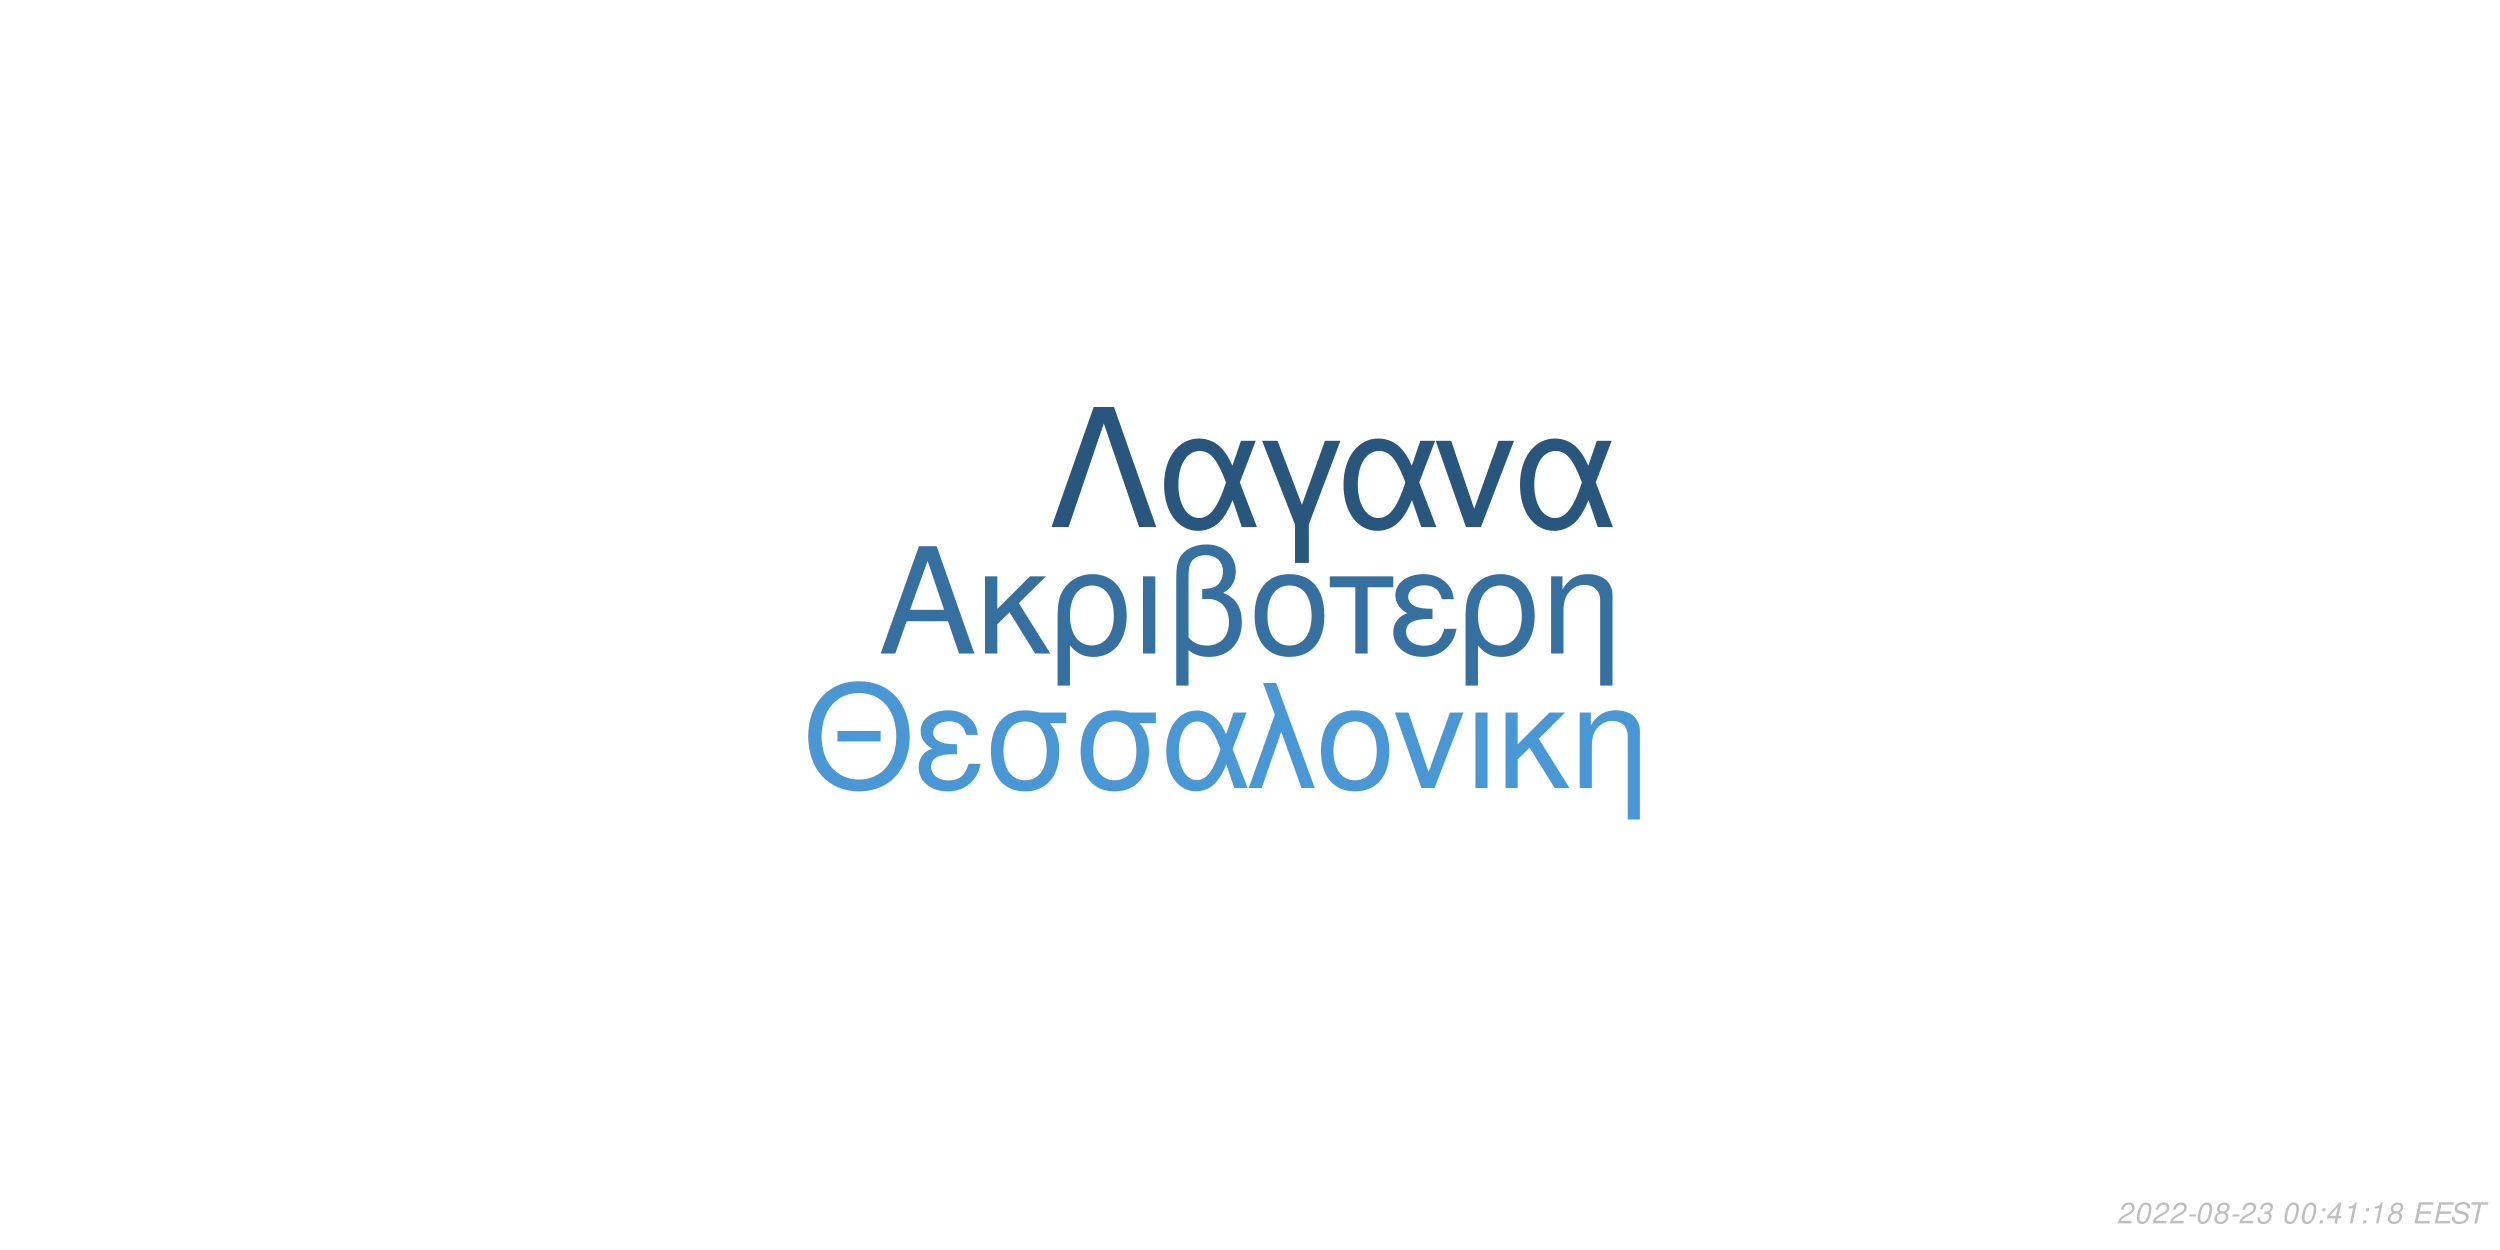
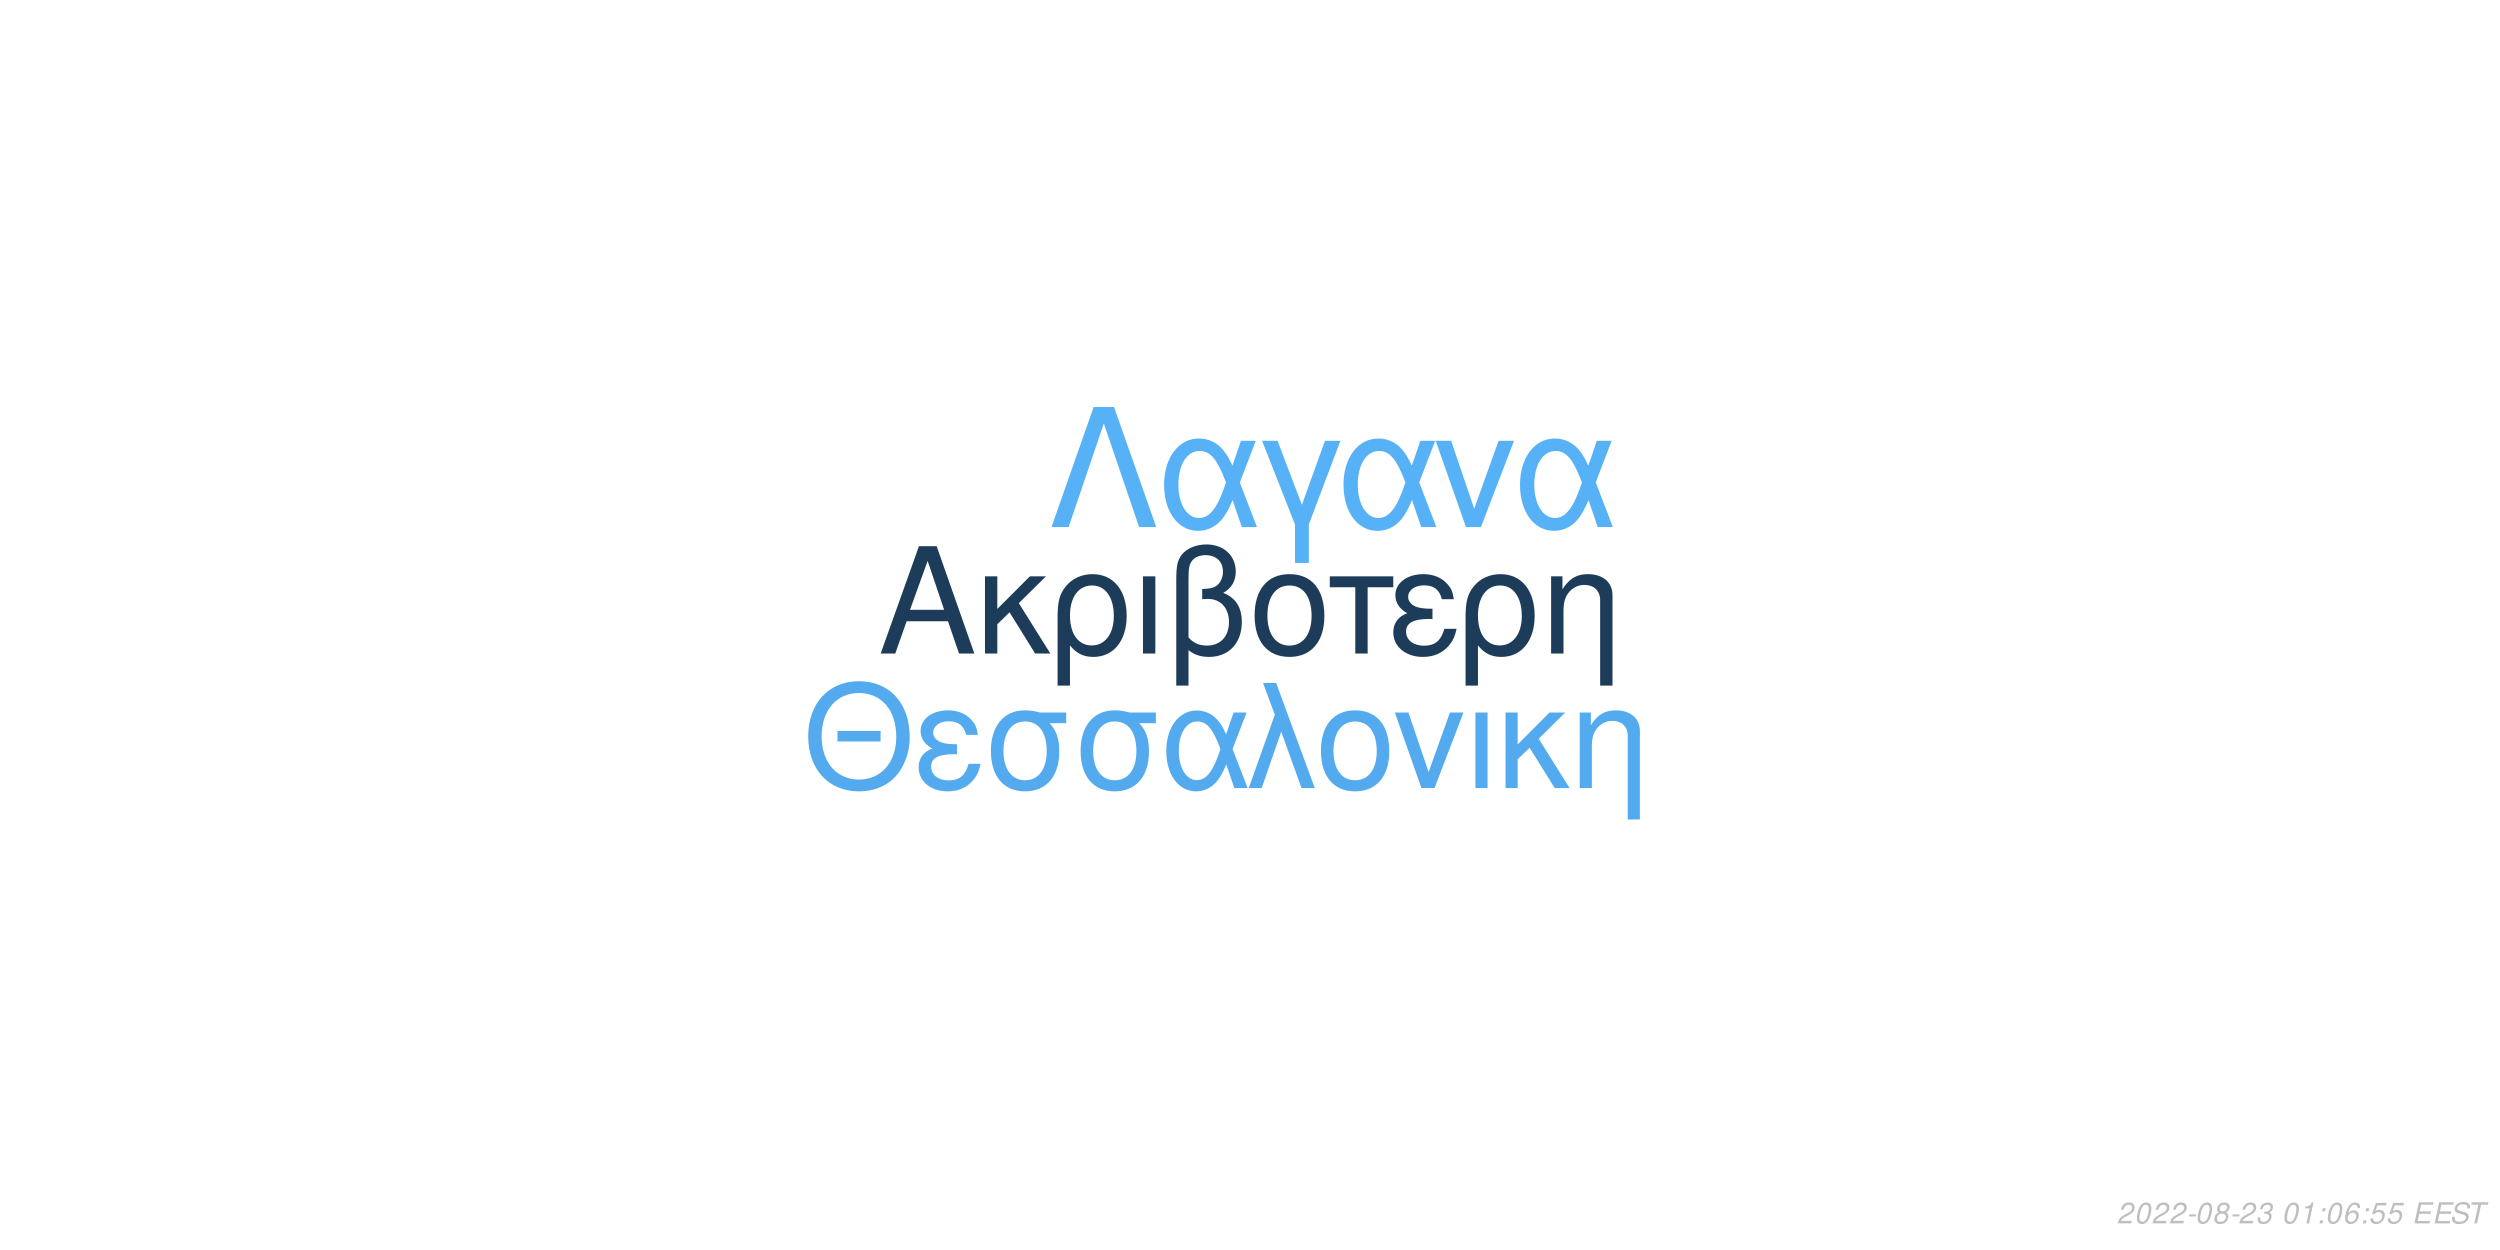
<svg xmlns="http://www.w3.org/2000/svg" xmlns:xlink="http://www.w3.org/1999/xlink" width="864pt" height="432pt" viewBox="0 0 864 432" version="1.1">
  <defs>
    <g>
      <symbol overflow="visible" id="glyph0-0">
        <path style="stroke:none;" d="" />
      </symbol>
      <symbol overflow="visible" id="glyph0-1">
        <path style="stroke:none;" d="M 24.125 -11.141 L 27.938 0 L 33.234 0 L 20.203 -37.094 L 14.094 -37.094 L 0.859 0 L 5.906 0 L 9.828 -11.141 Z M 22.797 -15.109 L 11 -15.109 L 17.094 -32.016 Z M 22.797 -15.109 " />
      </symbol>
      <symbol overflow="visible" id="glyph0-2">
        <path style="stroke:none;" d="M 7.172 -15.422 L 7.172 -26.672 L 2.906 -26.672 L 2.906 0 L 7.172 0 L 7.172 -10.125 L 11.406 -14.25 L 20.25 0 L 25.5 0 L 14.609 -17.406 L 23.969 -26.672 L 18.422 -26.672 Z M 7.172 -15.422 " />
      </symbol>
      <symbol overflow="visible" id="glyph0-3">
        <path style="stroke:none;" d="M 3 11.094 L 7.281 11.094 L 7.281 -2.797 C 9.516 -0.047 11.953 1.172 15.375 1.172 C 22.344 1.172 26.875 -4.422 26.875 -13.031 C 26.875 -21.891 22.297 -27.438 15.062 -27.438 C 11.297 -27.438 7.984 -25.906 5.797 -23.156 C 3.672 -20.516 3 -17.969 3 -12.359 Z M 14.906 -23.516 C 19.547 -23.516 22.438 -19.438 22.438 -12.922 C 22.438 -6.812 19.391 -2.797 14.812 -2.797 C 10.172 -2.797 7.281 -6.766 7.281 -13.125 C 7.281 -19.484 10.234 -23.516 14.906 -23.516 Z M 14.906 -23.516 " />
      </symbol>
      <symbol overflow="visible" id="glyph0-4">
        <path style="stroke:none;" d="M 3.516 0 L 7.781 0 L 7.781 -26.672 L 3.516 -26.672 Z M 3.516 0 " />
      </symbol>
      <symbol overflow="visible" id="glyph0-5">
        <path style="stroke:none;" d="M 4.016 11.094 L 8.25 11.094 L 8.25 -1.172 C 10.172 0.406 12.422 1.172 15.312 1.172 C 22.188 1.172 26.672 -3.609 26.672 -10.891 C 26.672 -15.984 24.578 -19.234 20.25 -20.969 C 23.109 -22.547 24.578 -25.031 24.578 -28.344 C 24.578 -33.844 20.406 -37.703 14.453 -37.703 C 10.938 -37.703 7.734 -36.391 6 -34.25 C 4.484 -32.422 4.016 -30.328 4.016 -25.391 Z M 8.25 -25.656 C 8.25 -29.359 8.5 -30.844 9.469 -32.062 C 10.375 -33.281 12.156 -34 14.094 -34 C 17.812 -34 20.156 -31.812 20.156 -28.297 C 20.156 -25.953 18.984 -23.812 17.297 -23.047 C 16.281 -22.547 15.469 -22.438 12.984 -22.297 L 12.984 -18.781 C 13.734 -18.828 14.344 -18.875 14.969 -18.875 C 19.344 -18.875 22.234 -15.719 22.234 -10.891 C 22.234 -5.906 19.281 -2.75 14.656 -2.75 C 11.953 -2.75 9.922 -3.609 8.25 -5.594 Z M 8.25 -25.656 " />
      </symbol>
      <symbol overflow="visible" id="glyph0-6">
        <path style="stroke:none;" d="M 14.094 -27.438 C 6.562 -27.438 2.094 -22.094 2.094 -13.125 C 2.094 -4.125 6.562 1.172 14.141 1.172 C 21.672 1.172 26.203 -4.172 26.203 -12.922 C 26.203 -22.188 21.828 -27.438 14.094 -27.438 Z M 14.141 -23.516 C 18.938 -23.516 21.781 -19.594 21.781 -12.984 C 21.781 -6.672 18.828 -2.75 14.141 -2.75 C 9.422 -2.75 6.516 -6.672 6.516 -13.125 C 6.516 -19.594 9.422 -23.516 14.141 -23.516 Z M 14.141 -23.516 " />
      </symbol>
      <symbol overflow="visible" id="glyph0-7">
        <path style="stroke:none;" d="M 7.891 0 L 12.156 0 L 12.156 -22.906 L 21.016 -22.906 L 21.016 -26.672 L -0.922 -26.672 L -0.922 -22.906 L 7.891 -22.906 Z M 7.891 0 " />
      </symbol>
      <symbol overflow="visible" id="glyph0-8">
        <path style="stroke:none;" d="M 14.562 -15.469 C 11.344 -15.469 9.562 -15.781 8.297 -16.438 C 6.922 -17.203 6.156 -18.328 6.156 -19.547 C 6.156 -21.891 8.453 -23.562 11.656 -23.562 C 15.062 -23.562 16.953 -22.094 17.812 -18.781 L 21.938 -18.781 C 21.578 -21.266 21.062 -22.5 19.797 -23.922 C 17.812 -26.203 14.906 -27.438 11.453 -27.438 C 5.797 -27.438 1.734 -24.375 1.734 -20.203 C 1.734 -17.609 3.156 -15.375 5.859 -13.938 C 2.797 -12.875 1.016 -10.484 1.016 -7.328 C 1.016 -2.391 5.297 1.172 11.25 1.172 C 14.969 1.172 17.906 -0.109 20.156 -2.641 C 21.578 -4.328 22.297 -5.797 22.906 -8.547 L 18.672 -8.547 C 17.5 -4.422 15.422 -2.703 11.609 -2.703 C 7.938 -2.703 5.438 -4.688 5.438 -7.578 C 5.438 -10.578 7.938 -11.953 13.484 -11.953 C 13.641 -11.953 14.094 -11.953 14.562 -11.906 Z M 14.562 -15.469 " />
      </symbol>
      <symbol overflow="visible" id="glyph0-9">
        <path style="stroke:none;" d="M 3.562 -26.672 L 3.562 0 L 7.844 0 L 7.844 -14.703 C 7.844 -17.906 8.5 -19.891 10.031 -21.531 C 11.406 -22.953 13.188 -23.719 15.062 -23.719 C 18.375 -23.719 20.516 -21.672 20.516 -18.469 L 20.516 11.094 L 24.781 11.094 L 24.781 -20.156 C 24.781 -24.578 21.469 -27.438 16.328 -27.438 C 12.359 -27.438 9.828 -25.906 7.484 -22.188 L 7.484 -26.672 Z M 3.562 -26.672 " />
      </symbol>
      <symbol overflow="visible" id="glyph1-0">
        <path style="stroke:none;" d="" />
      </symbol>
      <symbol overflow="visible" id="glyph1-1">
        <path style="stroke:none;" d="M 26.859 -19.734 L 11.953 -19.734 L 11.953 -16.094 L 26.859 -16.094 Z M 19.328 -36.922 C 8.922 -36.922 1.844 -29.25 1.844 -17.891 C 1.844 -6.484 8.875 1.141 19.391 1.141 C 23.812 1.141 27.703 -0.203 30.641 -2.688 C 34.578 -6.031 36.922 -11.656 36.922 -17.594 C 36.922 -29.297 30 -36.922 19.328 -36.922 Z M 19.328 -32.844 C 27.203 -32.844 32.281 -26.906 32.281 -17.688 C 32.281 -8.922 27.062 -2.938 19.391 -2.938 C 11.609 -2.938 6.484 -8.922 6.484 -17.891 C 6.484 -26.859 11.609 -32.844 19.328 -32.844 Z M 19.328 -32.844 " />
      </symbol>
      <symbol overflow="visible" id="glyph1-2">
        <path style="stroke:none;" d="M 14.25 -15.141 C 11.109 -15.141 9.375 -15.453 8.125 -16.094 C 6.781 -16.844 6.031 -17.938 6.031 -19.141 C 6.031 -21.422 8.266 -23.078 11.406 -23.078 C 14.75 -23.078 16.594 -21.625 17.438 -18.391 L 21.469 -18.391 C 21.125 -20.828 20.625 -22.031 19.391 -23.422 C 17.438 -25.656 14.594 -26.859 11.219 -26.859 C 5.688 -26.859 1.688 -23.875 1.688 -19.781 C 1.688 -17.234 3.094 -15.047 5.734 -13.656 C 2.734 -12.609 1 -10.266 1 -7.172 C 1 -2.344 5.188 1.141 11.016 1.141 C 14.656 1.141 17.547 -0.094 19.734 -2.594 C 21.125 -4.234 21.828 -5.688 22.422 -8.375 L 18.281 -8.375 C 17.141 -4.328 15.094 -2.641 11.359 -2.641 C 7.766 -2.641 5.328 -4.578 5.328 -7.422 C 5.328 -10.359 7.766 -11.703 13.203 -11.703 C 13.359 -11.703 13.797 -11.703 14.25 -11.656 Z M 14.25 -15.141 " />
      </symbol>
      <symbol overflow="visible" id="glyph1-3">
        <path style="stroke:none;" d="M 29 -26.109 L 19.938 -26.109 C 17.594 -26.703 16.438 -26.859 14.703 -26.859 C 7.469 -26.859 2.984 -21.469 2.984 -12.859 C 2.984 -4.031 7.375 1.141 14.797 1.141 C 22.172 1.141 26.609 -4.078 26.609 -12.656 C 26.609 -17.047 25.656 -19.828 23.266 -22.422 L 29 -22.422 Z M 14.797 -23.016 C 19.531 -23.016 22.266 -19.234 22.266 -12.75 C 22.266 -6.531 19.438 -2.688 14.797 -2.688 C 10.172 -2.688 7.328 -6.531 7.328 -12.859 C 7.328 -19.188 10.172 -23.016 14.797 -23.016 Z M 14.797 -23.016 " />
      </symbol>
      <symbol overflow="visible" id="glyph1-4">
        <path style="stroke:none;" d="M 29.344 -26.109 L 24.859 -26.109 L 22.266 -18.578 C 21.125 -21.031 20.484 -22.125 19.328 -23.469 C 17.547 -25.609 14.906 -26.812 12.156 -26.812 C 5.984 -26.812 1.594 -20.984 1.594 -12.812 C 1.594 -4.578 5.828 1.141 11.906 1.141 C 14.953 1.141 17.734 -0.344 19.625 -3.047 C 20.672 -4.531 21.281 -5.688 22.328 -8.172 L 25.109 0 L 29.703 0 L 24.516 -13.5 Z M 20.328 -13.5 C 17.891 -5.922 15.453 -2.734 12.156 -2.734 C 8.516 -2.734 5.922 -6.922 5.922 -12.812 C 5.922 -18.938 8.516 -23.016 12.359 -23.016 C 15.594 -23.016 17.688 -20.531 20.328 -13.5 Z M 20.328 -13.5 " />
      </symbol>
      <symbol overflow="visible" id="glyph1-5">
        <path style="stroke:none;" d="M 1.094 0 L 5.578 0 L 12.312 -19.484 L 19.328 0 L 23.922 0 L 10.562 -36.328 L 6.031 -36.328 L 10.109 -25.359 Z M 1.094 0 " />
      </symbol>
      <symbol overflow="visible" id="glyph1-6">
        <path style="stroke:none;" d="M 13.797 -26.859 C 6.422 -26.859 2.047 -21.625 2.047 -12.859 C 2.047 -4.031 6.422 1.141 13.859 1.141 C 21.234 1.141 25.656 -4.078 25.656 -12.656 C 25.656 -21.719 21.375 -26.859 13.797 -26.859 Z M 13.859 -23.016 C 18.531 -23.016 21.328 -19.188 21.328 -12.703 C 21.328 -6.531 18.438 -2.688 13.859 -2.688 C 9.219 -2.688 6.375 -6.531 6.375 -12.859 C 6.375 -19.188 9.219 -23.016 13.859 -23.016 Z M 13.859 -23.016 " />
      </symbol>
      <symbol overflow="visible" id="glyph1-7">
        <path style="stroke:none;" d="M 14.297 0 L 24.312 -26.109 L 19.625 -26.109 L 12.25 -5.531 L 5.281 -26.109 L 0.594 -26.109 L 9.766 0 Z M 14.297 0 " />
      </symbol>
      <symbol overflow="visible" id="glyph1-8">
        <path style="stroke:none;" d="M 3.438 0 L 7.625 0 L 7.625 -26.109 L 3.438 -26.109 Z M 3.438 0 " />
      </symbol>
      <symbol overflow="visible" id="glyph1-9">
        <path style="stroke:none;" d="M 7.031 -15.094 L 7.031 -26.109 L 2.844 -26.109 L 2.844 0 L 7.031 0 L 7.031 -9.922 L 11.156 -13.953 L 19.828 0 L 24.969 0 L 14.297 -17.047 L 23.469 -26.109 L 18.031 -26.109 Z M 7.031 -15.094 " />
      </symbol>
      <symbol overflow="visible" id="glyph1-10">
        <path style="stroke:none;" d="M 3.484 -26.109 L 3.484 0 L 7.672 0 L 7.672 -14.406 C 7.672 -17.547 8.328 -19.484 9.812 -21.078 C 11.156 -22.469 12.906 -23.219 14.75 -23.219 C 17.984 -23.219 20.078 -21.234 20.078 -18.094 L 20.078 10.859 L 24.266 10.859 L 24.266 -19.734 C 24.266 -24.062 21.031 -26.859 16 -26.859 C 12.109 -26.859 9.609 -25.359 7.328 -21.719 L 7.328 -26.109 Z M 3.484 -26.109 " />
      </symbol>
      <symbol overflow="visible" id="glyph2-0">
        <path style="stroke:none;" d="" />
      </symbol>
      <symbol overflow="visible" id="glyph2-1">
        <path style="stroke:none;" d="M 22.531 -41.484 L 15.484 -41.484 L 0.906 0 L 6.828 0 L 19 -35.797 L 31.188 0 L 37.109 0 Z M 22.531 -41.484 " />
      </symbol>
      <symbol overflow="visible" id="glyph2-2">
        <path style="stroke:none;" d="M 33.516 -29.812 L 28.391 -29.812 L 25.438 -21.219 C 24.125 -24.016 23.391 -25.266 22.078 -26.797 C 20.031 -29.25 17.016 -30.609 13.891 -30.609 C 6.828 -30.609 1.828 -23.953 1.828 -14.625 C 1.828 -5.234 6.656 1.312 13.594 1.312 C 17.078 1.312 20.266 -0.391 22.422 -3.469 C 23.609 -5.172 24.297 -6.484 25.5 -9.328 L 28.688 0 L 33.922 0 L 28 -15.422 Z M 23.219 -15.422 C 20.422 -6.766 17.641 -3.125 13.891 -3.125 C 9.734 -3.125 6.766 -7.906 6.766 -14.625 C 6.766 -21.625 9.734 -26.297 14.109 -26.297 C 17.812 -26.297 20.203 -23.453 23.219 -15.422 Z M 23.219 -15.422 " />
      </symbol>
      <symbol overflow="visible" id="glyph2-3">
        <path style="stroke:none;" d="M 12.062 12.406 L 16.844 12.406 L 16.844 -0.906 L 27.766 -29.812 L 22.422 -29.812 L 14.453 -7.688 L 6.031 -29.812 L 0.688 -29.812 L 12.062 -0.906 Z M 12.062 12.406 " />
      </symbol>
      <symbol overflow="visible" id="glyph2-4">
        <path style="stroke:none;" d="M 16.328 0 L 27.766 -29.812 L 22.422 -29.812 L 14 -6.312 L 6.031 -29.812 L 0.688 -29.812 L 11.156 0 Z M 16.328 0 " />
      </symbol>
      <symbol overflow="visible" id="glyph3-0">
        <path style="stroke:none;" d="" />
      </symbol>
      <symbol overflow="visible" id="glyph3-1">
        <path style="stroke:none;" d="M 5.234 -0.875 L 1.469 -0.875 C 1.641 -1.375 2.203 -1.891 3.109 -2.344 L 4.234 -2.938 C 5.562 -3.625 6.219 -4.469 6.219 -5.484 C 6.219 -5.938 6.062 -6.359 5.797 -6.656 C 5.469 -7.047 4.984 -7.234 4.312 -7.234 C 2.766 -7.234 1.891 -6.453 1.484 -4.734 L 2.375 -4.734 C 2.484 -5.188 2.609 -5.484 2.797 -5.75 C 3.094 -6.203 3.609 -6.453 4.188 -6.453 C 4.891 -6.453 5.344 -6.031 5.344 -5.375 C 5.344 -4.703 4.859 -4.094 4.016 -3.656 L 2.984 -3.125 C 1.234 -2.188 0.797 -1.656 0.344 -0.016 L 5.047 -0.016 Z M 5.234 -0.875 " />
      </symbol>
      <symbol overflow="visible" id="glyph3-2">
        <path style="stroke:none;" d="M 4.203 -7.234 C 3.375 -7.234 2.688 -6.812 2.125 -5.984 C 1.484 -5.047 0.984 -3.188 0.984 -1.734 C 0.984 -1.109 1.172 -0.562 1.484 -0.266 C 1.797 0.047 2.281 0.234 2.766 0.234 C 3.625 0.234 4.281 -0.156 4.859 -1.016 C 5.516 -1.953 6 -3.797 6 -5.266 C 6 -6.5 5.328 -7.234 4.203 -7.234 Z M 4.094 -6.453 C 4.734 -6.453 5.125 -5.984 5.125 -5.156 C 5.125 -4.203 4.781 -2.625 4.406 -1.812 C 3.984 -0.938 3.516 -0.547 2.875 -0.547 C 2.25 -0.547 1.875 -1.031 1.875 -1.828 C 1.875 -2.797 2.203 -4.344 2.594 -5.203 C 2.984 -6.047 3.453 -6.453 4.094 -6.453 Z M 4.094 -6.453 " />
      </symbol>
      <symbol overflow="visible" id="glyph3-3">
        <path style="stroke:none;" d="M 3.516 -3.125 L 1.125 -3.125 L 0.969 -2.406 L 3.359 -2.406 Z M 3.516 -3.125 " />
      </symbol>
      <symbol overflow="visible" id="glyph3-4">
        <path style="stroke:none;" d="M 4.766 -3.797 C 5.078 -3.969 5.234 -4.078 5.438 -4.234 C 5.812 -4.594 6.062 -5.172 6.062 -5.734 C 6.062 -6.625 5.344 -7.234 4.266 -7.234 C 2.812 -7.234 1.703 -6.219 1.703 -4.875 C 1.703 -4.406 1.875 -4.125 2.359 -3.812 C 1.297 -3.312 0.75 -2.516 0.75 -1.469 C 0.75 -0.438 1.547 0.234 2.812 0.234 C 3.656 0.234 4.359 -0.094 4.938 -0.734 C 5.359 -1.234 5.609 -1.859 5.609 -2.438 C 5.609 -3.047 5.312 -3.516 4.766 -3.797 Z M 4.109 -6.453 C 4.797 -6.453 5.188 -6.125 5.188 -5.578 C 5.188 -5.266 5.062 -4.922 4.859 -4.672 C 4.562 -4.312 4.188 -4.156 3.656 -4.156 C 2.984 -4.156 2.594 -4.453 2.594 -4.984 C 2.594 -5.859 3.203 -6.453 4.109 -6.453 Z M 3.453 -3.406 C 4.234 -3.406 4.734 -2.984 4.734 -2.312 C 4.734 -1.312 3.922 -0.547 2.875 -0.547 C 2.125 -0.547 1.625 -0.969 1.625 -1.625 C 1.625 -2.609 2.438 -3.406 3.453 -3.406 Z M 3.453 -3.406 " />
      </symbol>
      <symbol overflow="visible" id="glyph3-5">
        <path style="stroke:none;" d="M 2.922 -3.312 C 3.125 -3.344 3.234 -3.344 3.375 -3.344 C 4.203 -3.344 4.688 -3 4.688 -2.406 C 4.688 -1.312 3.906 -0.547 2.781 -0.547 C 2.047 -0.547 1.594 -0.938 1.594 -1.562 C 1.594 -1.719 1.609 -1.844 1.656 -2.094 L 0.766 -2.094 C 0.734 -1.797 0.719 -1.641 0.719 -1.469 C 0.719 -0.375 1.406 0.234 2.641 0.234 C 3.547 0.234 4.297 -0.078 4.812 -0.656 C 5.266 -1.156 5.562 -1.875 5.562 -2.547 C 5.562 -3.125 5.344 -3.453 4.797 -3.734 C 5.641 -4.234 6.016 -4.844 6.016 -5.734 C 6.016 -6.656 5.312 -7.234 4.203 -7.234 C 3.375 -7.234 2.672 -6.938 2.188 -6.375 C 1.891 -6.031 1.703 -5.641 1.516 -4.906 L 2.391 -4.906 C 2.5 -5.359 2.594 -5.594 2.734 -5.812 C 3.047 -6.234 3.516 -6.453 4.078 -6.453 C 4.734 -6.453 5.141 -6.125 5.141 -5.578 C 5.141 -5.188 5.016 -4.797 4.797 -4.547 C 4.516 -4.234 4 -4.062 3.266 -4.062 L 3.078 -4.062 Z M 2.922 -3.312 " />
      </symbol>
      <symbol overflow="visible" id="glyph3-6">
        <path style="stroke:none;" d="" />
      </symbol>
      <symbol overflow="visible" id="glyph3-7">
+         <path style="stroke:none;" d="M 3.703 -5.188 L 2.594 0 L 3.469 0 L 5.016 -7.234 L 4.438 -7.234 C 3.906 -6.156 3.688 -6.016 2.234 -5.812 L 2.109 -5.188 Z M 3.703 -5.188 " />
+       </symbol>
+       <symbol overflow="visible" id="glyph3-8">
        <path style="stroke:none;" d="M 2.359 -1.031 L 1.312 -1.031 L 1.094 0 L 2.141 0 Z M 3.266 -5.234 L 2.219 -5.234 L 2 -4.203 L 3.047 -4.203 Z M 3.266 -5.234 " />
      </symbol>
-       <symbol overflow="visible" id="glyph3-8">
-         <path style="stroke:none;" d="M 3.625 -1.75 L 3.266 0 L 4.141 0 L 4.516 -1.75 L 5.562 -1.75 L 5.734 -2.531 L 4.688 -2.531 L 5.688 -7.234 L 5.016 -7.234 L 0.844 -2.672 L 0.641 -1.75 Z M 3.797 -2.531 L 1.594 -2.531 L 4.469 -5.703 Z M 3.797 -2.531 " />
-       </symbol>
      <symbol overflow="visible" id="glyph3-9">
-         <path style="stroke:none;" d="M 3.703 -5.188 L 2.594 0 L 3.469 0 L 5.016 -7.234 L 4.438 -7.234 C 3.906 -6.156 3.688 -6.016 2.234 -5.812 L 2.109 -5.188 Z M 3.703 -5.188 " />
+         <path style="stroke:none;" d="M 6.125 -5.344 L 6.141 -5.625 C 6.141 -6.609 5.453 -7.234 4.391 -7.234 C 3.438 -7.234 2.641 -6.719 2.016 -5.703 C 1.422 -4.781 0.938 -2.953 0.938 -1.688 C 0.938 -0.516 1.688 0.234 2.859 0.234 C 3.703 0.234 4.438 -0.156 5 -0.875 C 5.406 -1.422 5.672 -2.156 5.672 -2.766 C 5.672 -3.812 4.969 -4.5 3.906 -4.5 C 3.234 -4.5 2.672 -4.234 2.094 -3.625 C 2.406 -5.375 3.234 -6.453 4.25 -6.453 C 4.703 -6.453 5.062 -6.234 5.172 -5.844 C 5.203 -5.719 5.234 -5.578 5.25 -5.344 Z M 3.656 -3.734 C 4.344 -3.734 4.797 -3.281 4.797 -2.625 C 4.797 -1.469 3.984 -0.547 2.984 -0.547 C 2.297 -0.547 1.812 -1.047 1.812 -1.766 C 1.812 -2.859 2.625 -3.734 3.656 -3.734 Z M 3.656 -3.734 " />
      </symbol>
      <symbol overflow="visible" id="glyph3-10">
+         <path style="stroke:none;" d="M 6.297 -7.094 L 2.594 -7.094 L 1.234 -3.234 L 2.047 -3.234 C 2.656 -3.766 2.938 -3.906 3.531 -3.906 C 4.328 -3.906 4.797 -3.453 4.797 -2.688 C 4.797 -1.438 3.969 -0.547 2.828 -0.547 C 2.031 -0.547 1.609 -0.938 1.578 -1.734 L 0.703 -1.734 L 0.703 -1.516 C 0.703 -0.938 0.844 -0.547 1.188 -0.266 C 1.562 0.062 2.078 0.234 2.703 0.234 C 3.656 0.234 4.391 -0.156 4.984 -0.922 C 5.422 -1.5 5.672 -2.234 5.672 -2.953 C 5.672 -4 4.938 -4.672 3.812 -4.672 C 3.328 -4.672 2.906 -4.547 2.406 -4.234 L 3.109 -6.219 L 6.109 -6.219 Z M 6.297 -7.094 " />
+       </symbol>
+       <symbol overflow="visible" id="glyph3-11">
        <path style="stroke:none;" d="M 2.547 -3.312 L 6.5 -3.312 L 6.688 -4.141 L 2.719 -4.141 L 3.219 -6.469 L 7.344 -6.469 L 7.516 -7.297 L 2.453 -7.297 L 0.906 0 L 6.125 0 L 6.297 -0.812 L 2.016 -0.812 Z M 2.547 -3.312 " />
      </symbol>
-       <symbol overflow="visible" id="glyph3-11">
+       <symbol overflow="visible" id="glyph3-12">
        <path style="stroke:none;" d="M 7.062 -5.156 C 7.125 -5.438 7.141 -5.562 7.141 -5.703 C 7.141 -6.156 6.938 -6.594 6.594 -6.891 C 6.188 -7.25 5.656 -7.406 4.875 -7.406 C 3.844 -7.406 3.047 -7.125 2.5 -6.562 C 2.094 -6.141 1.781 -5.438 1.781 -4.922 C 1.781 -4.297 2.219 -3.766 2.891 -3.562 L 4.594 -3.094 C 5.406 -2.859 5.734 -2.578 5.734 -2.094 C 5.734 -1.781 5.547 -1.406 5.266 -1.141 C 4.844 -0.766 4.266 -0.578 3.453 -0.578 C 2.328 -0.578 1.812 -0.984 1.812 -1.906 C 1.812 -2.047 1.812 -2.125 1.844 -2.312 L 0.984 -2.312 C 0.906 -2.062 0.891 -1.906 0.891 -1.688 C 0.891 -0.484 1.797 0.234 3.297 0.234 C 4.359 0.234 5.234 -0.062 5.812 -0.609 C 6.344 -1.078 6.688 -1.797 6.688 -2.375 C 6.688 -2.641 6.609 -2.906 6.453 -3.156 C 6.234 -3.5 5.938 -3.703 5.469 -3.828 L 3.75 -4.312 C 2.984 -4.547 2.734 -4.734 2.734 -5.188 C 2.734 -5.547 2.875 -5.844 3.188 -6.109 C 3.547 -6.438 4.031 -6.594 4.703 -6.594 C 5.266 -6.594 5.688 -6.484 5.906 -6.297 C 6.094 -6.125 6.219 -5.797 6.219 -5.516 C 6.219 -5.422 6.203 -5.344 6.188 -5.156 Z M 7.062 -5.156 " />
      </symbol>
-       <symbol overflow="visible" id="glyph3-12">
+       <symbol overflow="visible" id="glyph3-13">
        <path style="stroke:none;" d="M 4.938 -6.469 L 7.312 -6.469 L 7.484 -7.297 L 1.75 -7.297 L 1.578 -6.469 L 3.984 -6.469 L 2.609 0 L 3.547 0 Z M 4.938 -6.469 " />
      </symbol>
    </g>
  </defs>
  <g id="surface1">
    <rect x="0" y="0" width="864" height="432" style="fill:rgb(100%,100%,100%);fill-opacity:1;stroke:none;" />
-     <g style="fill:rgb(21.176%,43.922%,62.745%);fill-opacity:1;">
+     <g style="fill:rgb(10.98%,23.529%,35.294%);fill-opacity:1;">
      <use xlink:href="#glyph0-1" x="303.5" y="225.861" />
      <use xlink:href="#glyph0-2" x="337.5" y="225.861" />
      <use xlink:href="#glyph0-3" x="362.5" y="225.861" />
      <use xlink:href="#glyph0-4" x="391.5" y="225.861" />
      <use xlink:href="#glyph0-5" x="402.5" y="225.861" />
      <use xlink:href="#glyph0-6" x="431.5" y="225.861" />
      <use xlink:href="#glyph0-7" x="460.5" y="225.861" />
      <use xlink:href="#glyph0-8" x="480.5" y="225.861" />
      <use xlink:href="#glyph0-3" x="503.5" y="225.861" />
      <use xlink:href="#glyph0-9" x="532.5" y="225.861" />
    </g>
-     <g style="fill:rgb(28.627%,59.216%,83.137%);fill-opacity:1;">
+     <g style="fill:rgb(32.549%,66.667%,93.333%);fill-opacity:1;">
      <use xlink:href="#glyph1-1" x="277.473" y="272.354" />
      <use xlink:href="#glyph1-2" x="316.473" y="272.354" />
      <use xlink:href="#glyph1-3" x="339.473" y="272.354" />
      <use xlink:href="#glyph1-3" x="370.473" y="272.354" />
      <use xlink:href="#glyph1-4" x="401.473" y="272.354" />
      <use xlink:href="#glyph1-5" x="430.473" y="272.354" />
      <use xlink:href="#glyph1-6" x="454.473" y="272.354" />
      <use xlink:href="#glyph1-7" x="481.473" y="272.354" />
      <use xlink:href="#glyph1-8" x="506.473" y="272.354" />
      <use xlink:href="#glyph1-9" x="517.473" y="272.354" />
      <use xlink:href="#glyph1-10" x="542.473" y="272.354" />
    </g>
-     <g style="fill:rgb(16.078%,33.725%,49.02%);fill-opacity:1;">
+     <g style="fill:rgb(33.725%,69.412%,96.863%);fill-opacity:1;">
      <use xlink:href="#glyph2-1" x="362.484" y="182.152" />
      <use xlink:href="#glyph2-2" x="400.484" y="182.152" />
      <use xlink:href="#glyph2-3" x="435.484" y="182.152" />
      <use xlink:href="#glyph2-2" x="462.484" y="182.152" />
      <use xlink:href="#glyph2-4" x="495.484" y="182.152" />
      <use xlink:href="#glyph2-2" x="523.484" y="182.152" />
    </g>
    <g style="fill:rgb(74.51%,74.51%,74.51%);fill-opacity:1;">
      <use xlink:href="#glyph3-1" x="731.52" y="422.81" />
      <use xlink:href="#glyph3-2" x="737.52" y="422.81" />
      <use xlink:href="#glyph3-1" x="743.52" y="422.81" />
      <use xlink:href="#glyph3-1" x="749.52" y="422.81" />
      <use xlink:href="#glyph3-3" x="755.52" y="422.81" />
      <use xlink:href="#glyph3-2" x="758.52" y="422.81" />
      <use xlink:href="#glyph3-4" x="764.52" y="422.81" />
      <use xlink:href="#glyph3-3" x="770.52" y="422.81" />
      <use xlink:href="#glyph3-1" x="773.52" y="422.81" />
      <use xlink:href="#glyph3-5" x="779.52" y="422.81" />
      <use xlink:href="#glyph3-6" x="785.52" y="422.81" />
      <use xlink:href="#glyph3-2" x="788.52" y="422.81" />
-       <use xlink:href="#glyph3-2" x="794.52" y="422.81" />
-       <use xlink:href="#glyph3-7" x="800.52" y="422.81" />
-       <use xlink:href="#glyph3-8" x="803.52" y="422.81" />
+       <use xlink:href="#glyph3-7" x="794.52" y="422.81" />
+       <use xlink:href="#glyph3-8" x="800.52" y="422.81" />
+       <use xlink:href="#glyph3-2" x="803.52" y="422.81" />
      <use xlink:href="#glyph3-9" x="809.52" y="422.81" />
-       <use xlink:href="#glyph3-7" x="815.52" y="422.81" />
-       <use xlink:href="#glyph3-9" x="818.52" y="422.81" />
-       <use xlink:href="#glyph3-4" x="824.52" y="422.81" />
+       <use xlink:href="#glyph3-8" x="815.52" y="422.81" />
+       <use xlink:href="#glyph3-10" x="818.52" y="422.81" />
+       <use xlink:href="#glyph3-10" x="824.52" y="422.81" />
      <use xlink:href="#glyph3-6" x="830.52" y="422.81" />
-       <use xlink:href="#glyph3-10" x="833.52" y="422.81" />
-       <use xlink:href="#glyph3-10" x="840.52" y="422.81" />
-       <use xlink:href="#glyph3-11" x="846.52" y="422.81" />
-       <use xlink:href="#glyph3-12" x="852.52" y="422.81" />
+       <use xlink:href="#glyph3-11" x="833.52" y="422.81" />
+       <use xlink:href="#glyph3-11" x="840.52" y="422.81" />
+       <use xlink:href="#glyph3-12" x="846.52" y="422.81" />
+       <use xlink:href="#glyph3-13" x="852.52" y="422.81" />
    </g>
  </g>
</svg>
